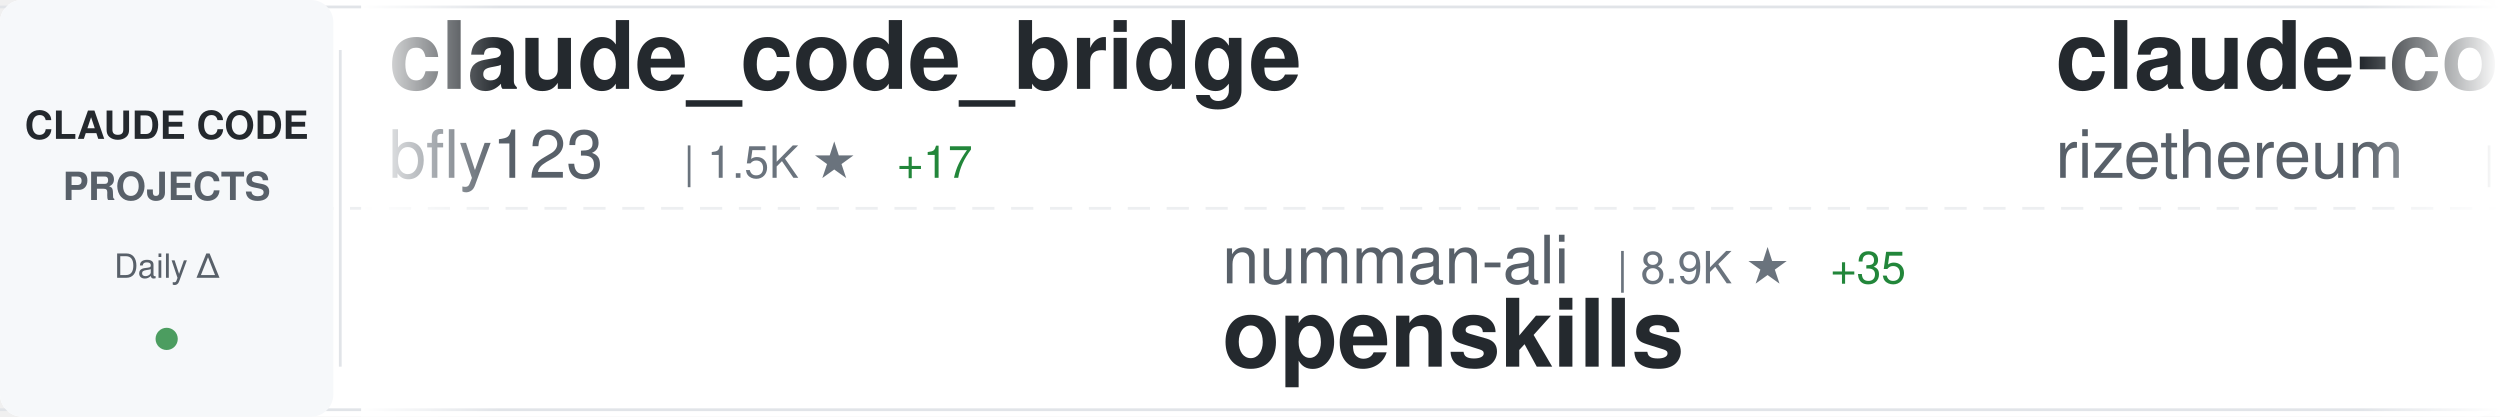
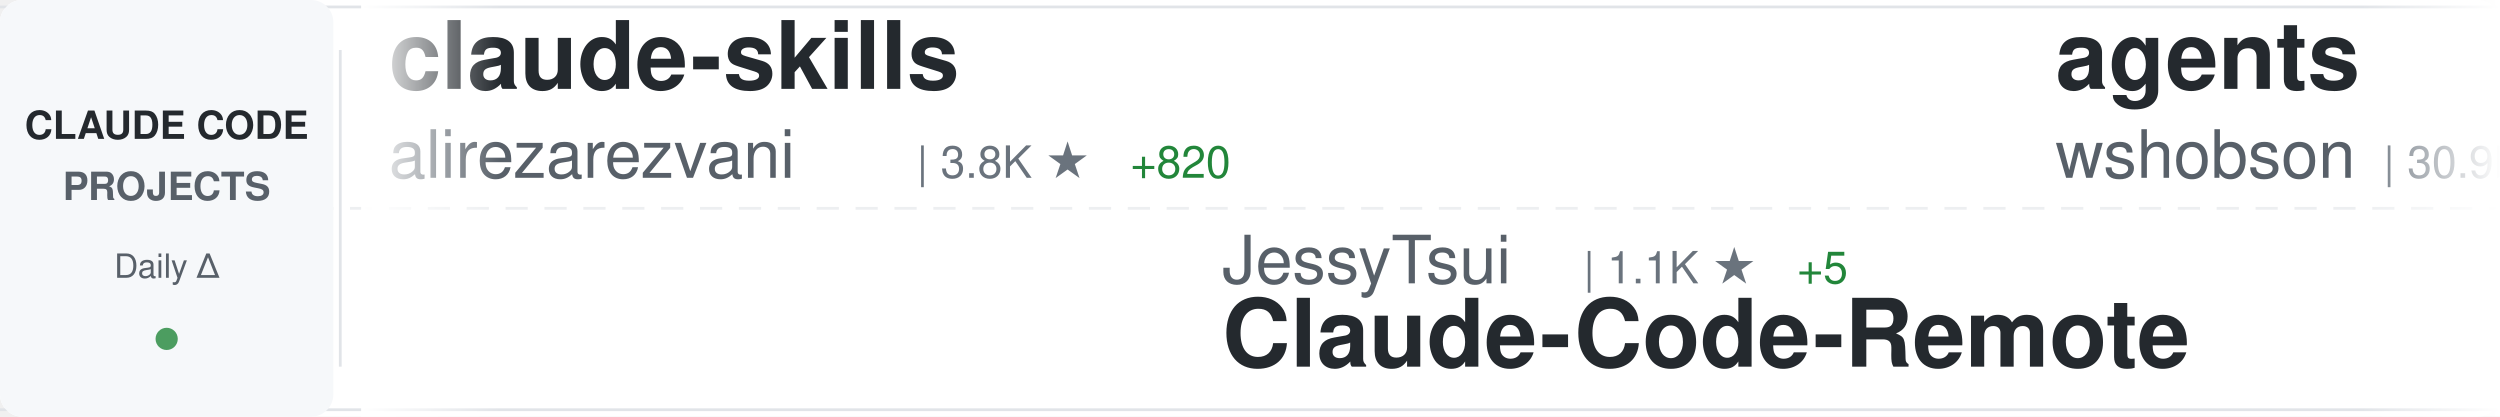
<svg xmlns="http://www.w3.org/2000/svg" width="900" height="150">
  <defs>
    <linearGradient id="awesomeLeftFade" x1="0%" y1="0%" x2="100%" y2="0%">
      <stop offset="0%" style="stop-color:#ffffff;stop-opacity:1" />
      <stop offset="100%" style="stop-color:#ffffff;stop-opacity:0" />
    </linearGradient>
    <linearGradient id="awesomeRightFade" x1="0%" y1="0%" x2="100%" y2="0%">
      <stop offset="0%" style="stop-color:#ffffff;stop-opacity:0" />
      <stop offset="100%" style="stop-color:#ffffff;stop-opacity:1" />
    </linearGradient>
  </defs>
  <rect width="900" height="150" fill="#ffffff" rx="8" />
  <rect x="0" y="2" width="900" height="1" fill="#e1e4e8" />
  <rect x="0" y="147" width="900" height="1" fill="#e1e4e8" />
  <line x1="0" y1="75" x2="900" y2="75" stroke="#e1e4e8" stroke-width="1" stroke-dasharray="8 6" opacity="0.6" />
  <rect x="0" y="0" width="120" height="150" fill="#f6f8fa" rx="8" />
  <text x="60" y="50" font-family="-apple-system, BlinkMacSystemFont, 'Segoe UI', Helvetica, Arial, sans-serif" font-size="14" font-weight="600" fill="#24292e" text-anchor="middle">CLAUDE CODE</text>
  <text x="60" y="72" font-family="-apple-system, BlinkMacSystemFont, 'Segoe UI', Helvetica, Arial, sans-serif" font-size="14" font-weight="600" fill="#586069" text-anchor="middle">PROJECTS</text>
  <text x="60" y="100" font-family="-apple-system, BlinkMacSystemFont, 'Segoe UI', Helvetica, Arial, sans-serif" font-size="12" font-weight="500" fill="#586069" text-anchor="middle">Daily Δ</text>
  <circle cx="60" cy="122" r="4" fill="#22863a" opacity="0.8" />
  <rect x="122" y="18" width="1" height="114" fill="#e1e4e8" />
  <clipPath id="awesomeTickerClip">
    <rect x="130" y="0" width="770" height="150" />
  </clipPath>
  <g clip-path="url(#awesomeTickerClip)">
    <g id="awesomeTickerItems">
      <animateTransform attributeName="transform" attributeType="XML" type="translate" from="0 0" to="-3000 0" dur="54s" repeatCount="indefinite" />
      <g transform="translate(0, 0)">
-         <text x="140" y="32" font-family="-apple-system, BlinkMacSystemFont, 'Segoe UI', Helvetica, Arial, sans-serif" font-size="34" font-weight="600" fill="#24292e">claude_code_bridge</text>
-         <text x="140" y="64" font-family="-apple-system, BlinkMacSystemFont, 'Segoe UI', Helvetica, Arial, sans-serif" font-size="24" font-weight="400" fill="#586069">bfly123</text>
-         <text x="246" y="64" font-family="-apple-system, BlinkMacSystemFont, 'Segoe UI', Helvetica, Arial, sans-serif" font-size="16" font-weight="500" fill="#6a737d">| 1.5K ★</text>
-         <text x="323" y="64" font-family="-apple-system, BlinkMacSystemFont, 'Segoe UI', Helvetica, Arial, sans-serif" font-size="16" font-weight="500" fill="#22863a"> +17</text>
+         <text x="140" y="32" font-family="-apple-system, BlinkMacSystemFont, 'Segoe UI', Helvetica, Arial, sans-serif" font-size="34" font-weight="600" fill="#24292e">claude-skills</text>
+         <text x="140" y="64" font-family="-apple-system, BlinkMacSystemFont, 'Segoe UI', Helvetica, Arial, sans-serif" font-size="24" font-weight="400" fill="#586069">alirezarezvani</text>
+         <text x="330" y="64" font-family="-apple-system, BlinkMacSystemFont, 'Segoe UI', Helvetica, Arial, sans-serif" font-size="16" font-weight="500" fill="#6a737d">| 3.8K ★</text>
+         <text x="407" y="64" font-family="-apple-system, BlinkMacSystemFont, 'Segoe UI', Helvetica, Arial, sans-serif" font-size="16" font-weight="500" fill="#22863a"> +820</text>
      </g>
      <g transform="translate(300, 0)">
-         <text x="140" y="102" font-family="-apple-system, BlinkMacSystemFont, 'Segoe UI', Helvetica, Arial, sans-serif" font-size="24" font-weight="400" fill="#586069">numman-ali</text>
-         <text x="282" y="102" font-family="-apple-system, BlinkMacSystemFont, 'Segoe UI', Helvetica, Arial, sans-serif" font-size="16" font-weight="500" fill="#6a737d">| 8.9K ★</text>
-         <text x="359" y="102" font-family="-apple-system, BlinkMacSystemFont, 'Segoe UI', Helvetica, Arial, sans-serif" font-size="16" font-weight="500" fill="#22863a"> +35</text>
-         <text x="140" y="132" font-family="-apple-system, BlinkMacSystemFont, 'Segoe UI', Helvetica, Arial, sans-serif" font-size="34" font-weight="600" fill="#24292e">openskills</text>
+         <text x="140" y="102" font-family="-apple-system, BlinkMacSystemFont, 'Segoe UI', Helvetica, Arial, sans-serif" font-size="24" font-weight="400" fill="#586069">JessyTsui</text>
+         <text x="270" y="102" font-family="-apple-system, BlinkMacSystemFont, 'Segoe UI', Helvetica, Arial, sans-serif" font-size="16" font-weight="500" fill="#6a737d">| 1.1K ★</text>
+         <text x="347" y="102" font-family="-apple-system, BlinkMacSystemFont, 'Segoe UI', Helvetica, Arial, sans-serif" font-size="16" font-weight="500" fill="#22863a"> +5</text>
+         <text x="140" y="132" font-family="-apple-system, BlinkMacSystemFont, 'Segoe UI', Helvetica, Arial, sans-serif" font-size="34" font-weight="600" fill="#24292e">Claude-Code-Remote</text>
      </g>
      <g transform="translate(600, 0)">
-         <text x="140" y="32" font-family="-apple-system, BlinkMacSystemFont, 'Segoe UI', Helvetica, Arial, sans-serif" font-size="34" font-weight="600" fill="#24292e">claude-code-requirements...</text>
-         <text x="140" y="64" font-family="-apple-system, BlinkMacSystemFont, 'Segoe UI', Helvetica, Arial, sans-serif" font-size="24" font-weight="400" fill="#586069">rizethereum</text>
-         <text x="294" y="64" font-family="-apple-system, BlinkMacSystemFont, 'Segoe UI', Helvetica, Arial, sans-serif" font-size="16" font-weight="500" fill="#6a737d">| 1.8K ★</text>
-         <text x="371" y="64" font-family="-apple-system, BlinkMacSystemFont, 'Segoe UI', Helvetica, Arial, sans-serif" font-size="16" font-weight="500" fill="#22863a"> +1</text>
+         <text x="140" y="32" font-family="-apple-system, BlinkMacSystemFont, 'Segoe UI', Helvetica, Arial, sans-serif" font-size="34" font-weight="600" fill="#24292e">agents</text>
+         <text x="140" y="64" font-family="-apple-system, BlinkMacSystemFont, 'Segoe UI', Helvetica, Arial, sans-serif" font-size="24" font-weight="400" fill="#586069">wshobson</text>
+         <text x="258" y="64" font-family="-apple-system, BlinkMacSystemFont, 'Segoe UI', Helvetica, Arial, sans-serif" font-size="16" font-weight="500" fill="#6a737d">| 30.9K ★</text>
+         <text x="344" y="64" font-family="-apple-system, BlinkMacSystemFont, 'Segoe UI', Helvetica, Arial, sans-serif" font-size="16" font-weight="500" fill="#22863a"> +134</text>
      </g>
      <g transform="translate(900, 0)">
-         <text x="140" y="102" font-family="-apple-system, BlinkMacSystemFont, 'Segoe UI', Helvetica, Arial, sans-serif" font-size="24" font-weight="400" fill="#586069">centminmod</text>
-         <text x="282" y="102" font-family="-apple-system, BlinkMacSystemFont, 'Segoe UI', Helvetica, Arial, sans-serif" font-size="16" font-weight="500" fill="#6a737d">| 2.0K ★</text>
-         <text x="359" y="102" font-family="-apple-system, BlinkMacSystemFont, 'Segoe UI', Helvetica, Arial, sans-serif" font-size="16" font-weight="500" fill="#22863a"> +4</text>
-         <text x="140" y="132" font-family="-apple-system, BlinkMacSystemFont, 'Segoe UI', Helvetica, Arial, sans-serif" font-size="34" font-weight="600" fill="#24292e">my-claude-code-setup</text>
+         <text x="140" y="102" font-family="-apple-system, BlinkMacSystemFont, 'Segoe UI', Helvetica, Arial, sans-serif" font-size="24" font-weight="400" fill="#586069">nishimoto265</text>
+         <text x="306" y="102" font-family="-apple-system, BlinkMacSystemFont, 'Segoe UI', Helvetica, Arial, sans-serif" font-size="16" font-weight="500" fill="#6a737d">| 493 ★</text>
+         <text x="140" y="132" font-family="-apple-system, BlinkMacSystemFont, 'Segoe UI', Helvetica, Arial, sans-serif" font-size="34" font-weight="600" fill="#24292e">Claude-Code-Communicatio...</text>
      </g>
      <g transform="translate(1200, 0)">
-         <text x="140" y="32" font-family="-apple-system, BlinkMacSystemFont, 'Segoe UI', Helvetica, Arial, sans-serif" font-size="34" font-weight="600" fill="#24292e">oh-my-openagent</text>
-         <text x="140" y="64" font-family="-apple-system, BlinkMacSystemFont, 'Segoe UI', Helvetica, Arial, sans-serif" font-size="24" font-weight="400" fill="#586069">code-yeongyu</text>
-         <text x="306" y="64" font-family="-apple-system, BlinkMacSystemFont, 'Segoe UI', Helvetica, Arial, sans-serif" font-size="16" font-weight="500" fill="#6a737d">| 38.6K ★</text>
-         <text x="392" y="64" font-family="-apple-system, BlinkMacSystemFont, 'Segoe UI', Helvetica, Arial, sans-serif" font-size="16" font-weight="500" fill="#22863a"> +346</text>
+         <text x="140" y="32" font-family="-apple-system, BlinkMacSystemFont, 'Segoe UI', Helvetica, Arial, sans-serif" font-size="34" font-weight="600" fill="#24292e">learn-claude-code</text>
+         <text x="140" y="64" font-family="-apple-system, BlinkMacSystemFont, 'Segoe UI', Helvetica, Arial, sans-serif" font-size="24" font-weight="400" fill="#586069">shareAI-lab</text>
+         <text x="294" y="64" font-family="-apple-system, BlinkMacSystemFont, 'Segoe UI', Helvetica, Arial, sans-serif" font-size="16" font-weight="500" fill="#6a737d">| 24.8K ★</text>
+         <text x="380" y="64" font-family="-apple-system, BlinkMacSystemFont, 'Segoe UI', Helvetica, Arial, sans-serif" font-size="16" font-weight="500" fill="#22863a"> +386</text>
      </g>
      <g transform="translate(1500, 0)">
-         <text x="140" y="102" font-family="-apple-system, BlinkMacSystemFont, 'Segoe UI', Helvetica, Arial, sans-serif" font-size="24" font-weight="400" fill="#586069">ghuntley</text>
-         <text x="258" y="102" font-family="-apple-system, BlinkMacSystemFont, 'Segoe UI', Helvetica, Arial, sans-serif" font-size="16" font-weight="500" fill="#6a737d">| 857 ★</text>
-         <text x="326" y="102" font-family="-apple-system, BlinkMacSystemFont, 'Segoe UI', Helvetica, Arial, sans-serif" font-size="16" font-weight="500" fill="#22863a"> +2</text>
-         <text x="140" y="132" font-family="-apple-system, BlinkMacSystemFont, 'Segoe UI', Helvetica, Arial, sans-serif" font-size="34" font-weight="600" fill="#24292e">claude-code-source-code-...</text>
+         <text x="140" y="102" font-family="-apple-system, BlinkMacSystemFont, 'Segoe UI', Helvetica, Arial, sans-serif" font-size="24" font-weight="400" fill="#586069">VoltAgent</text>
+         <text x="270" y="102" font-family="-apple-system, BlinkMacSystemFont, 'Segoe UI', Helvetica, Arial, sans-serif" font-size="16" font-weight="500" fill="#6a737d">| 13.1K ★</text>
+         <text x="356" y="102" font-family="-apple-system, BlinkMacSystemFont, 'Segoe UI', Helvetica, Arial, sans-serif" font-size="16" font-weight="500" fill="#22863a"> +116</text>
+         <text x="140" y="132" font-family="-apple-system, BlinkMacSystemFont, 'Segoe UI', Helvetica, Arial, sans-serif" font-size="34" font-weight="600" fill="#24292e">awesome-claude-code-suba...</text>
      </g>
      <g transform="translate(1800, 0)">
-         <text x="140" y="32" font-family="-apple-system, BlinkMacSystemFont, 'Segoe UI', Helvetica, Arial, sans-serif" font-size="34" font-weight="600" fill="#24292e">claude-coder</text>
-         <text x="140" y="64" font-family="-apple-system, BlinkMacSystemFont, 'Segoe UI', Helvetica, Arial, sans-serif" font-size="24" font-weight="400" fill="#586069">kodu-ai</text>
-         <text x="246" y="64" font-family="-apple-system, BlinkMacSystemFont, 'Segoe UI', Helvetica, Arial, sans-serif" font-size="16" font-weight="500" fill="#6a737d">| 5.3K ★</text>
-         <text x="323" y="64" font-family="-apple-system, BlinkMacSystemFont, 'Segoe UI', Helvetica, Arial, sans-serif" font-size="16" font-weight="500" fill="#22863a"> +1</text>
+         <text x="140" y="32" font-family="-apple-system, BlinkMacSystemFont, 'Segoe UI', Helvetica, Arial, sans-serif" font-size="34" font-weight="600" fill="#24292e">Claude-Code-Workflow</text>
+         <text x="140" y="64" font-family="-apple-system, BlinkMacSystemFont, 'Segoe UI', Helvetica, Arial, sans-serif" font-size="24" font-weight="400" fill="#586069">catlog22</text>
+         <text x="258" y="64" font-family="-apple-system, BlinkMacSystemFont, 'Segoe UI', Helvetica, Arial, sans-serif" font-size="16" font-weight="500" fill="#6a737d">| 1.5K ★</text>
+         <text x="335" y="64" font-family="-apple-system, BlinkMacSystemFont, 'Segoe UI', Helvetica, Arial, sans-serif" font-size="16" font-weight="500" fill="#22863a"> +3</text>
      </g>
      <g transform="translate(2100, 0)">
-         <text x="140" y="102" font-family="-apple-system, BlinkMacSystemFont, 'Segoe UI', Helvetica, Arial, sans-serif" font-size="24" font-weight="400" fill="#586069">ding113</text>
-         <text x="246" y="102" font-family="-apple-system, BlinkMacSystemFont, 'Segoe UI', Helvetica, Arial, sans-serif" font-size="16" font-weight="500" fill="#6a737d">| 1.7K ★</text>
-         <text x="323" y="102" font-family="-apple-system, BlinkMacSystemFont, 'Segoe UI', Helvetica, Arial, sans-serif" font-size="16" font-weight="500" fill="#22863a"> +22</text>
-         <text x="140" y="132" font-family="-apple-system, BlinkMacSystemFont, 'Segoe UI', Helvetica, Arial, sans-serif" font-size="34" font-weight="600" fill="#24292e">claude-code-hub</text>
+         <text x="140" y="102" font-family="-apple-system, BlinkMacSystemFont, 'Segoe UI', Helvetica, Arial, sans-serif" font-size="24" font-weight="400" fill="#586069">andrepimenta</text>
+         <text x="306" y="102" font-family="-apple-system, BlinkMacSystemFont, 'Segoe UI', Helvetica, Arial, sans-serif" font-size="16" font-weight="500" fill="#6a737d">| 997 ★</text>
+         <text x="374" y="102" font-family="-apple-system, BlinkMacSystemFont, 'Segoe UI', Helvetica, Arial, sans-serif" font-size="16" font-weight="500" fill="#22863a"> +1</text>
+         <text x="140" y="132" font-family="-apple-system, BlinkMacSystemFont, 'Segoe UI', Helvetica, Arial, sans-serif" font-size="34" font-weight="600" fill="#24292e">claude-code-chat</text>
      </g>
      <g transform="translate(2400, 0)">
-         <text x="140" y="32" font-family="-apple-system, BlinkMacSystemFont, 'Segoe UI', Helvetica, Arial, sans-serif" font-size="34" font-weight="600" fill="#24292e">claude-code-chat</text>
-         <text x="140" y="64" font-family="-apple-system, BlinkMacSystemFont, 'Segoe UI', Helvetica, Arial, sans-serif" font-size="24" font-weight="400" fill="#586069">andrepimenta</text>
-         <text x="306" y="64" font-family="-apple-system, BlinkMacSystemFont, 'Segoe UI', Helvetica, Arial, sans-serif" font-size="16" font-weight="500" fill="#6a737d">| 996 ★</text>
+         <text x="140" y="32" font-family="-apple-system, BlinkMacSystemFont, 'Segoe UI', Helvetica, Arial, sans-serif" font-size="34" font-weight="600" fill="#24292e">edmunds-claude-code</text>
+         <text x="140" y="64" font-family="-apple-system, BlinkMacSystemFont, 'Segoe UI', Helvetica, Arial, sans-serif" font-size="24" font-weight="400" fill="#586069">edmund-io</text>
+         <text x="270" y="64" font-family="-apple-system, BlinkMacSystemFont, 'Segoe UI', Helvetica, Arial, sans-serif" font-size="16" font-weight="500" fill="#6a737d">| 1.3K ★</text>
+         <text x="347" y="64" font-family="-apple-system, BlinkMacSystemFont, 'Segoe UI', Helvetica, Arial, sans-serif" font-size="16" font-weight="500" fill="#22863a"> +10</text>
      </g>
      <g transform="translate(2700, 0)">
-         <text x="140" y="102" font-family="-apple-system, BlinkMacSystemFont, 'Segoe UI', Helvetica, Arial, sans-serif" font-size="24" font-weight="400" fill="#586069">ykdojo</text>
-         <text x="234" y="102" font-family="-apple-system, BlinkMacSystemFont, 'Segoe UI', Helvetica, Arial, sans-serif" font-size="16" font-weight="500" fill="#6a737d">| 4.3K ★</text>
-         <text x="311" y="102" font-family="-apple-system, BlinkMacSystemFont, 'Segoe UI', Helvetica, Arial, sans-serif" font-size="16" font-weight="500" fill="#22863a"> +42</text>
-         <text x="140" y="132" font-family="-apple-system, BlinkMacSystemFont, 'Segoe UI', Helvetica, Arial, sans-serif" font-size="34" font-weight="600" fill="#24292e">claude-code-tips</text>
+         <text x="140" y="102" font-family="-apple-system, BlinkMacSystemFont, 'Segoe UI', Helvetica, Arial, sans-serif" font-size="24" font-weight="400" fill="#586069">anthropics</text>
+         <text x="282" y="102" font-family="-apple-system, BlinkMacSystemFont, 'Segoe UI', Helvetica, Arial, sans-serif" font-size="16" font-weight="500" fill="#6a737d">| 1.6K ★</text>
+         <text x="359" y="102" font-family="-apple-system, BlinkMacSystemFont, 'Segoe UI', Helvetica, Arial, sans-serif" font-size="16" font-weight="500" fill="#22863a"> +12</text>
+         <text x="140" y="132" font-family="-apple-system, BlinkMacSystemFont, 'Segoe UI', Helvetica, Arial, sans-serif" font-size="34" font-weight="600" fill="#24292e">claude-agent-sdk-demos</text>
      </g>
      <g transform="translate(3000, 0)">
-         <text x="140" y="32" font-family="-apple-system, BlinkMacSystemFont, 'Segoe UI', Helvetica, Arial, sans-serif" font-size="34" font-weight="600" fill="#24292e">claude_code_bridge</text>
-         <text x="140" y="64" font-family="-apple-system, BlinkMacSystemFont, 'Segoe UI', Helvetica, Arial, sans-serif" font-size="24" font-weight="400" fill="#586069">bfly123</text>
-         <text x="246" y="64" font-family="-apple-system, BlinkMacSystemFont, 'Segoe UI', Helvetica, Arial, sans-serif" font-size="16" font-weight="500" fill="#6a737d">| 1.5K ★</text>
-         <text x="323" y="64" font-family="-apple-system, BlinkMacSystemFont, 'Segoe UI', Helvetica, Arial, sans-serif" font-size="16" font-weight="500" fill="#22863a"> +17</text>
+         <text x="140" y="32" font-family="-apple-system, BlinkMacSystemFont, 'Segoe UI', Helvetica, Arial, sans-serif" font-size="34" font-weight="600" fill="#24292e">claude-skills</text>
+         <text x="140" y="64" font-family="-apple-system, BlinkMacSystemFont, 'Segoe UI', Helvetica, Arial, sans-serif" font-size="24" font-weight="400" fill="#586069">alirezarezvani</text>
+         <text x="330" y="64" font-family="-apple-system, BlinkMacSystemFont, 'Segoe UI', Helvetica, Arial, sans-serif" font-size="16" font-weight="500" fill="#6a737d">| 3.8K ★</text>
+         <text x="407" y="64" font-family="-apple-system, BlinkMacSystemFont, 'Segoe UI', Helvetica, Arial, sans-serif" font-size="16" font-weight="500" fill="#22863a"> +820</text>
      </g>
      <g transform="translate(3300, 0)">
-         <text x="140" y="102" font-family="-apple-system, BlinkMacSystemFont, 'Segoe UI', Helvetica, Arial, sans-serif" font-size="24" font-weight="400" fill="#586069">numman-ali</text>
-         <text x="282" y="102" font-family="-apple-system, BlinkMacSystemFont, 'Segoe UI', Helvetica, Arial, sans-serif" font-size="16" font-weight="500" fill="#6a737d">| 8.9K ★</text>
-         <text x="359" y="102" font-family="-apple-system, BlinkMacSystemFont, 'Segoe UI', Helvetica, Arial, sans-serif" font-size="16" font-weight="500" fill="#22863a"> +35</text>
-         <text x="140" y="132" font-family="-apple-system, BlinkMacSystemFont, 'Segoe UI', Helvetica, Arial, sans-serif" font-size="34" font-weight="600" fill="#24292e">openskills</text>
+         <text x="140" y="102" font-family="-apple-system, BlinkMacSystemFont, 'Segoe UI', Helvetica, Arial, sans-serif" font-size="24" font-weight="400" fill="#586069">JessyTsui</text>
+         <text x="270" y="102" font-family="-apple-system, BlinkMacSystemFont, 'Segoe UI', Helvetica, Arial, sans-serif" font-size="16" font-weight="500" fill="#6a737d">| 1.1K ★</text>
+         <text x="347" y="102" font-family="-apple-system, BlinkMacSystemFont, 'Segoe UI', Helvetica, Arial, sans-serif" font-size="16" font-weight="500" fill="#22863a"> +5</text>
+         <text x="140" y="132" font-family="-apple-system, BlinkMacSystemFont, 'Segoe UI', Helvetica, Arial, sans-serif" font-size="34" font-weight="600" fill="#24292e">Claude-Code-Remote</text>
      </g>
      <g transform="translate(3600, 0)">
-         <text x="140" y="32" font-family="-apple-system, BlinkMacSystemFont, 'Segoe UI', Helvetica, Arial, sans-serif" font-size="34" font-weight="600" fill="#24292e">claude-code-requirements...</text>
-         <text x="140" y="64" font-family="-apple-system, BlinkMacSystemFont, 'Segoe UI', Helvetica, Arial, sans-serif" font-size="24" font-weight="400" fill="#586069">rizethereum</text>
-         <text x="294" y="64" font-family="-apple-system, BlinkMacSystemFont, 'Segoe UI', Helvetica, Arial, sans-serif" font-size="16" font-weight="500" fill="#6a737d">| 1.8K ★</text>
-         <text x="371" y="64" font-family="-apple-system, BlinkMacSystemFont, 'Segoe UI', Helvetica, Arial, sans-serif" font-size="16" font-weight="500" fill="#22863a"> +1</text>
+         <text x="140" y="32" font-family="-apple-system, BlinkMacSystemFont, 'Segoe UI', Helvetica, Arial, sans-serif" font-size="34" font-weight="600" fill="#24292e">agents</text>
+         <text x="140" y="64" font-family="-apple-system, BlinkMacSystemFont, 'Segoe UI', Helvetica, Arial, sans-serif" font-size="24" font-weight="400" fill="#586069">wshobson</text>
+         <text x="258" y="64" font-family="-apple-system, BlinkMacSystemFont, 'Segoe UI', Helvetica, Arial, sans-serif" font-size="16" font-weight="500" fill="#6a737d">| 30.9K ★</text>
+         <text x="344" y="64" font-family="-apple-system, BlinkMacSystemFont, 'Segoe UI', Helvetica, Arial, sans-serif" font-size="16" font-weight="500" fill="#22863a"> +134</text>
      </g>
      <g transform="translate(3900, 0)">
-         <text x="140" y="102" font-family="-apple-system, BlinkMacSystemFont, 'Segoe UI', Helvetica, Arial, sans-serif" font-size="24" font-weight="400" fill="#586069">centminmod</text>
-         <text x="282" y="102" font-family="-apple-system, BlinkMacSystemFont, 'Segoe UI', Helvetica, Arial, sans-serif" font-size="16" font-weight="500" fill="#6a737d">| 2.0K ★</text>
-         <text x="359" y="102" font-family="-apple-system, BlinkMacSystemFont, 'Segoe UI', Helvetica, Arial, sans-serif" font-size="16" font-weight="500" fill="#22863a"> +4</text>
-         <text x="140" y="132" font-family="-apple-system, BlinkMacSystemFont, 'Segoe UI', Helvetica, Arial, sans-serif" font-size="34" font-weight="600" fill="#24292e">my-claude-code-setup</text>
+         <text x="140" y="102" font-family="-apple-system, BlinkMacSystemFont, 'Segoe UI', Helvetica, Arial, sans-serif" font-size="24" font-weight="400" fill="#586069">nishimoto265</text>
+         <text x="306" y="102" font-family="-apple-system, BlinkMacSystemFont, 'Segoe UI', Helvetica, Arial, sans-serif" font-size="16" font-weight="500" fill="#6a737d">| 493 ★</text>
+         <text x="140" y="132" font-family="-apple-system, BlinkMacSystemFont, 'Segoe UI', Helvetica, Arial, sans-serif" font-size="34" font-weight="600" fill="#24292e">Claude-Code-Communicatio...</text>
      </g>
    </g>
  </g>
  <rect x="130" y="0" width="50" height="150" fill="url(#awesomeLeftFade)" />
  <rect x="850" y="0" width="50" height="150" fill="url(#awesomeRightFade)" />
</svg>
